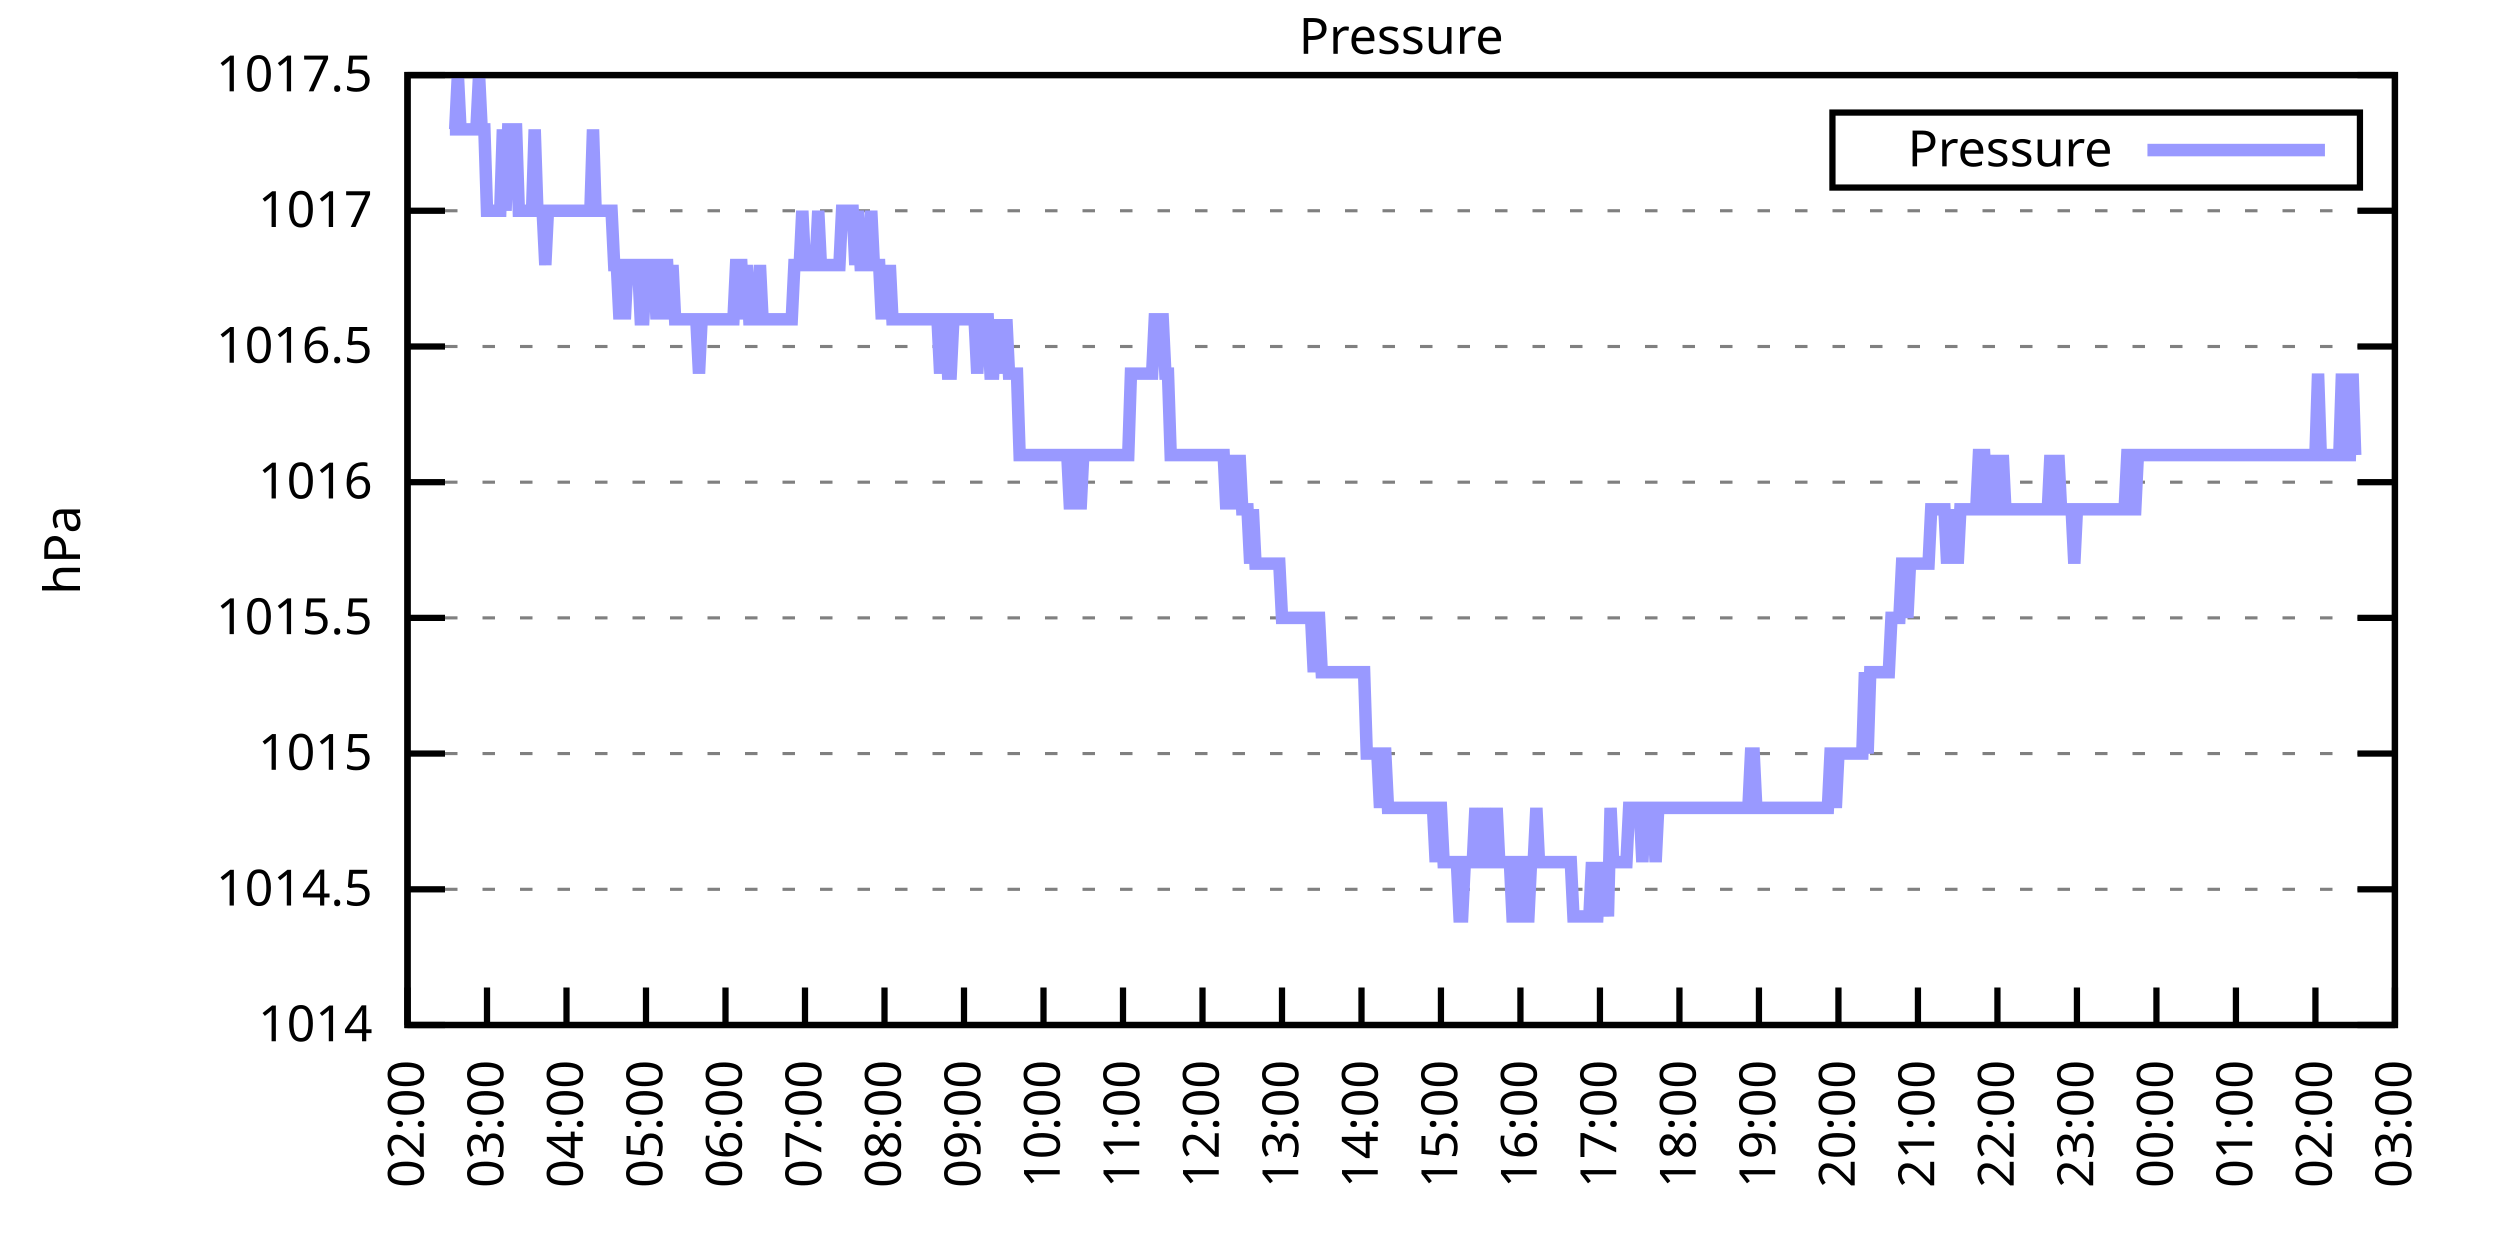
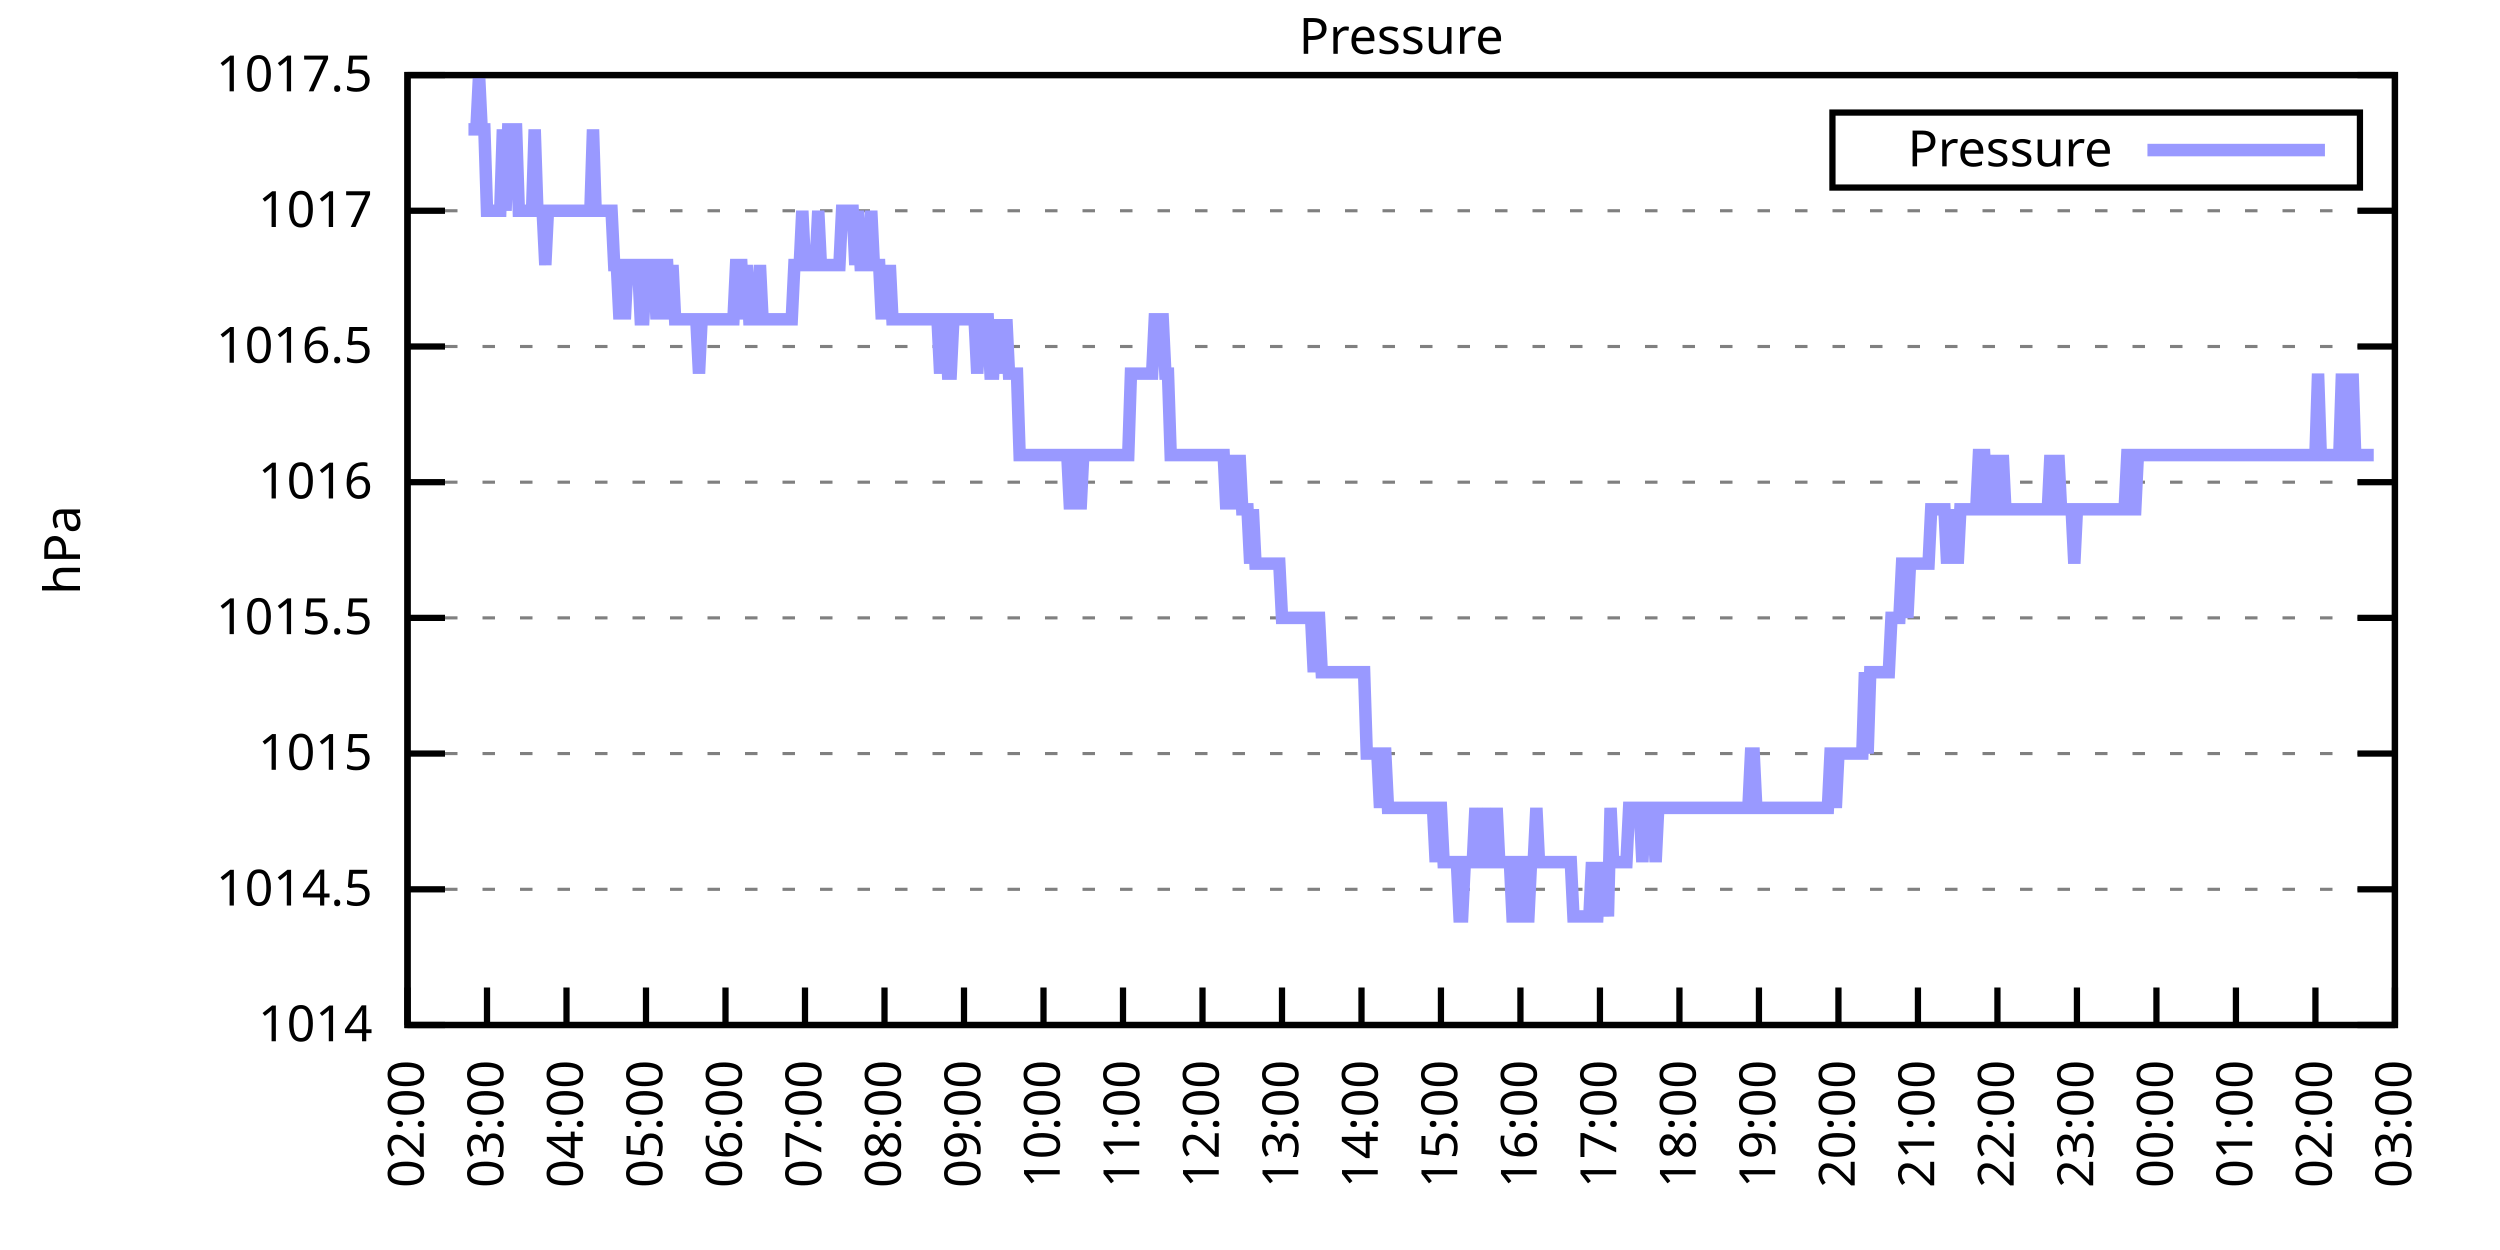
<svg xmlns="http://www.w3.org/2000/svg" xmlns:xlink="http://www.w3.org/1999/xlink" width="400" height="200" viewBox="0 0 400 200">
  <g id="gnuplot_canvas">
    <rect x="0" y="0" width="400" height="200" fill="none" />
    <defs>
      <circle id="gpDot" r="0.5" stroke-width="0.5" stroke="currentColor" />
      <path id="gpPt0" stroke-width="0.333" stroke="currentColor" d="M-1,0 h2 M0,-1 v2" />
      <path id="gpPt1" stroke-width="0.333" stroke="currentColor" d="M-1,-1 L1,1 M1,-1 L-1,1" />
      <path id="gpPt2" stroke-width="0.333" stroke="currentColor" d="M-1,0 L1,0 M0,-1 L0,1 M-1,-1 L1,1 M-1,1 L1,-1" />
      <rect id="gpPt3" stroke-width="0.333" stroke="currentColor" x="-1" y="-1" width="2" height="2" />
      <rect id="gpPt4" stroke-width="0.333" stroke="currentColor" fill="currentColor" x="-1" y="-1" width="2" height="2" />
      <circle id="gpPt5" stroke-width="0.333" stroke="currentColor" cx="0" cy="0" r="1" />
      <use xlink:href="#gpPt5" id="gpPt6" fill="currentColor" stroke="none" />
      <path id="gpPt7" stroke-width="0.333" stroke="currentColor" d="M0,-1.33 L-1.33,0.67 L1.33,0.67 z" />
      <use xlink:href="#gpPt7" id="gpPt8" fill="currentColor" stroke="none" />
      <use xlink:href="#gpPt7" id="gpPt9" stroke="currentColor" transform="rotate(180)" />
      <use xlink:href="#gpPt9" id="gpPt10" fill="currentColor" stroke="none" />
      <use xlink:href="#gpPt3" id="gpPt11" stroke="currentColor" transform="rotate(45)" />
      <use xlink:href="#gpPt11" id="gpPt12" fill="currentColor" stroke="none" />
      <path id="gpPt13" stroke-width="0.333" stroke="currentColor" d="M0,1.330 L1.265,0.411 L0.782,-1.067 L-0.782,-1.076 L-1.265,0.411 z" />
      <use xlink:href="#gpPt13" id="gpPt14" fill="currentColor" stroke="none" />
      <filter id="textbox" filterUnits="objectBoundingBox" x="0" y="0" height="1" width="1">
        <feFlood flood-color="white" flood-opacity="1" result="bgnd" />
        <feComposite in="SourceGraphic" in2="bgnd" operator="atop" />
      </filter>
      <filter id="greybox" filterUnits="objectBoundingBox" x="0" y="0" height="1" width="1">
        <feFlood flood-color="lightgrey" flood-opacity="1" result="grey" />
        <feComposite in="SourceGraphic" in2="grey" operator="atop" />
      </filter>
    </defs>
    <g fill="none" color="white" stroke="currentColor" stroke-width="1.00" stroke-linecap="butt" stroke-linejoin="miter">
</g>
    <g fill="none" color="black" stroke="currentColor" stroke-width="1.00" stroke-linecap="butt" stroke-linejoin="miter">
      <g stroke="none" shape-rendering="crispEdges">
        <polygon fill="rgb(255, 255, 255)" points="65.20,164.00 383.18,164.00 383.18,12.02 65.20,12.02 " />
      </g>
    </g>
    <g fill="none" color="black" stroke="currentColor" stroke-width="1.00" stroke-linecap="butt" stroke-linejoin="miter">
</g>
    <g fill="none" color="black" stroke="black" stroke-width="0.50" stroke-linecap="butt" stroke-linejoin="miter">
</g>
    <g fill="none" color="gray" stroke="currentColor" stroke-width="0.50" stroke-linecap="butt" stroke-linejoin="miter">
      <path stroke="gray" stroke-dasharray="2,4" class="gridline" d="M65.20,164.00 L383.19,164.00  " />
    </g>
    <g fill="none" color="gray" stroke="gray" stroke-width="1.00" stroke-linecap="butt" stroke-linejoin="miter">
</g>
    <g fill="none" color="black" stroke="currentColor" stroke-width="1.00" stroke-linecap="butt" stroke-linejoin="miter">
      <path stroke="black" d="M65.20,164.00 L71.20,164.00 M383.19,164.00 L377.19,164.00  " />
      <g transform="translate(59.60,166.60)" stroke="none" fill="black" font-family="Sans" font-size="8.00" text-anchor="end">
        <text>
          <tspan font-family="Sans"> 1014</tspan>
        </text>
      </g>
    </g>
    <g fill="none" color="black" stroke="currentColor" stroke-width="1.00" stroke-linecap="butt" stroke-linejoin="miter">
</g>
    <g fill="none" color="black" stroke="black" stroke-width="0.50" stroke-linecap="butt" stroke-linejoin="miter">
</g>
    <g fill="none" color="gray" stroke="currentColor" stroke-width="0.50" stroke-linecap="butt" stroke-linejoin="miter">
      <path stroke="gray" stroke-dasharray="2,4" class="gridline" d="M65.20,142.29 L383.19,142.29  " />
    </g>
    <g fill="none" color="gray" stroke="gray" stroke-width="1.00" stroke-linecap="butt" stroke-linejoin="miter">
</g>
    <g fill="none" color="black" stroke="currentColor" stroke-width="1.00" stroke-linecap="butt" stroke-linejoin="miter">
      <path stroke="black" d="M65.20,142.29 L71.20,142.29 M383.19,142.29 L377.19,142.29  " />
      <g transform="translate(59.60,144.89)" stroke="none" fill="black" font-family="Sans" font-size="8.00" text-anchor="end">
        <text>
          <tspan font-family="Sans"> 1014.5</tspan>
        </text>
      </g>
    </g>
    <g fill="none" color="black" stroke="currentColor" stroke-width="1.00" stroke-linecap="butt" stroke-linejoin="miter">
</g>
    <g fill="none" color="black" stroke="black" stroke-width="0.50" stroke-linecap="butt" stroke-linejoin="miter">
</g>
    <g fill="none" color="gray" stroke="currentColor" stroke-width="0.50" stroke-linecap="butt" stroke-linejoin="miter">
      <path stroke="gray" stroke-dasharray="2,4" class="gridline" d="M65.20,120.57 L383.19,120.57  " />
    </g>
    <g fill="none" color="gray" stroke="gray" stroke-width="1.00" stroke-linecap="butt" stroke-linejoin="miter">
</g>
    <g fill="none" color="black" stroke="currentColor" stroke-width="1.00" stroke-linecap="butt" stroke-linejoin="miter">
      <path stroke="black" d="M65.20,120.57 L71.20,120.57 M383.19,120.57 L377.19,120.57  " />
      <g transform="translate(59.60,123.17)" stroke="none" fill="black" font-family="Sans" font-size="8.00" text-anchor="end">
        <text>
          <tspan font-family="Sans"> 1015</tspan>
        </text>
      </g>
    </g>
    <g fill="none" color="black" stroke="currentColor" stroke-width="1.00" stroke-linecap="butt" stroke-linejoin="miter">
</g>
    <g fill="none" color="black" stroke="black" stroke-width="0.50" stroke-linecap="butt" stroke-linejoin="miter">
</g>
    <g fill="none" color="gray" stroke="currentColor" stroke-width="0.50" stroke-linecap="butt" stroke-linejoin="miter">
      <path stroke="gray" stroke-dasharray="2,4" class="gridline" d="M65.20,98.86 L383.19,98.86  " />
    </g>
    <g fill="none" color="gray" stroke="gray" stroke-width="1.00" stroke-linecap="butt" stroke-linejoin="miter">
</g>
    <g fill="none" color="black" stroke="currentColor" stroke-width="1.00" stroke-linecap="butt" stroke-linejoin="miter">
      <path stroke="black" d="M65.20,98.86 L71.20,98.86 M383.19,98.86 L377.19,98.86  " />
      <g transform="translate(59.60,101.46)" stroke="none" fill="black" font-family="Sans" font-size="8.00" text-anchor="end">
        <text>
          <tspan font-family="Sans"> 1015.5</tspan>
        </text>
      </g>
    </g>
    <g fill="none" color="black" stroke="currentColor" stroke-width="1.00" stroke-linecap="butt" stroke-linejoin="miter">
</g>
    <g fill="none" color="black" stroke="black" stroke-width="0.50" stroke-linecap="butt" stroke-linejoin="miter">
</g>
    <g fill="none" color="gray" stroke="currentColor" stroke-width="0.50" stroke-linecap="butt" stroke-linejoin="miter">
      <path stroke="gray" stroke-dasharray="2,4" class="gridline" d="M65.20,77.15 L383.19,77.15  " />
    </g>
    <g fill="none" color="gray" stroke="gray" stroke-width="1.00" stroke-linecap="butt" stroke-linejoin="miter">
</g>
    <g fill="none" color="black" stroke="currentColor" stroke-width="1.00" stroke-linecap="butt" stroke-linejoin="miter">
      <path stroke="black" d="M65.20,77.15 L71.20,77.15 M383.19,77.15 L377.19,77.15  " />
      <g transform="translate(59.60,79.75)" stroke="none" fill="black" font-family="Sans" font-size="8.00" text-anchor="end">
        <text>
          <tspan font-family="Sans"> 1016</tspan>
        </text>
      </g>
    </g>
    <g fill="none" color="black" stroke="currentColor" stroke-width="1.00" stroke-linecap="butt" stroke-linejoin="miter">
</g>
    <g fill="none" color="black" stroke="black" stroke-width="0.50" stroke-linecap="butt" stroke-linejoin="miter">
</g>
    <g fill="none" color="gray" stroke="currentColor" stroke-width="0.50" stroke-linecap="butt" stroke-linejoin="miter">
      <path stroke="gray" stroke-dasharray="2,4" class="gridline" d="M65.20,55.44 L383.19,55.44  " />
    </g>
    <g fill="none" color="gray" stroke="gray" stroke-width="1.00" stroke-linecap="butt" stroke-linejoin="miter">
</g>
    <g fill="none" color="black" stroke="currentColor" stroke-width="1.00" stroke-linecap="butt" stroke-linejoin="miter">
      <path stroke="black" d="M65.20,55.44 L71.20,55.44 M383.19,55.44 L377.19,55.44  " />
      <g transform="translate(59.60,58.04)" stroke="none" fill="black" font-family="Sans" font-size="8.00" text-anchor="end">
        <text>
          <tspan font-family="Sans"> 1016.5</tspan>
        </text>
      </g>
    </g>
    <g fill="none" color="black" stroke="currentColor" stroke-width="1.00" stroke-linecap="butt" stroke-linejoin="miter">
</g>
    <g fill="none" color="black" stroke="black" stroke-width="0.50" stroke-linecap="butt" stroke-linejoin="miter">
</g>
    <g fill="none" color="gray" stroke="currentColor" stroke-width="0.50" stroke-linecap="butt" stroke-linejoin="miter">
      <path stroke="gray" stroke-dasharray="2,4" class="gridline" d="M65.20,33.72 L383.19,33.72  " />
    </g>
    <g fill="none" color="gray" stroke="gray" stroke-width="1.00" stroke-linecap="butt" stroke-linejoin="miter">
</g>
    <g fill="none" color="black" stroke="currentColor" stroke-width="1.00" stroke-linecap="butt" stroke-linejoin="miter">
      <path stroke="black" d="M65.20,33.72 L71.20,33.72 M383.19,33.72 L377.19,33.72  " />
      <g transform="translate(59.60,36.32)" stroke="none" fill="black" font-family="Sans" font-size="8.00" text-anchor="end">
        <text>
          <tspan font-family="Sans"> 1017</tspan>
        </text>
      </g>
    </g>
    <g fill="none" color="black" stroke="currentColor" stroke-width="1.00" stroke-linecap="butt" stroke-linejoin="miter">
</g>
    <g fill="none" color="black" stroke="black" stroke-width="0.50" stroke-linecap="butt" stroke-linejoin="miter">
</g>
    <g fill="none" color="gray" stroke="currentColor" stroke-width="0.50" stroke-linecap="butt" stroke-linejoin="miter">
      <path stroke="gray" stroke-dasharray="2,4" class="gridline" d="M65.20,12.01 L383.19,12.01  " />
    </g>
    <g fill="none" color="gray" stroke="gray" stroke-width="1.00" stroke-linecap="butt" stroke-linejoin="miter">
</g>
    <g fill="none" color="black" stroke="currentColor" stroke-width="1.00" stroke-linecap="butt" stroke-linejoin="miter">
      <path stroke="black" d="M65.20,12.01 L71.20,12.01 M383.19,12.01 L377.19,12.01  " />
      <g transform="translate(59.60,14.61)" stroke="none" fill="black" font-family="Sans" font-size="8.00" text-anchor="end">
        <text>
          <tspan font-family="Sans"> 1017.5</tspan>
        </text>
      </g>
    </g>
    <g fill="none" color="black" stroke="currentColor" stroke-width="1.00" stroke-linecap="butt" stroke-linejoin="miter">
      <path stroke="black" d="M65.20,164.00 L65.20,158.00  " />
      <g transform="translate(67.80,169.60) rotate(270.00)" stroke="none" fill="black" font-family="Sans" font-size="8.00" text-anchor="end">
        <text>
          <tspan font-family="Sans">02:00</tspan>
        </text>
      </g>
    </g>
    <g fill="none" color="black" stroke="currentColor" stroke-width="1.00" stroke-linecap="butt" stroke-linejoin="miter">
      <path stroke="black" d="M77.92,164.00 L77.92,158.00  " />
      <g transform="translate(80.52,169.60) rotate(270.00)" stroke="none" fill="black" font-family="Sans" font-size="8.00" text-anchor="end">
        <text>
          <tspan font-family="Sans">03:00</tspan>
        </text>
      </g>
    </g>
    <g fill="none" color="black" stroke="currentColor" stroke-width="1.00" stroke-linecap="butt" stroke-linejoin="miter">
      <path stroke="black" d="M90.64,164.00 L90.64,158.00  " />
      <g transform="translate(93.24,169.60) rotate(270.00)" stroke="none" fill="black" font-family="Sans" font-size="8.00" text-anchor="end">
        <text>
          <tspan font-family="Sans">04:00</tspan>
        </text>
      </g>
    </g>
    <g fill="none" color="black" stroke="currentColor" stroke-width="1.00" stroke-linecap="butt" stroke-linejoin="miter">
      <path stroke="black" d="M103.36,164.00 L103.36,158.00  " />
      <g transform="translate(105.96,169.60) rotate(270.00)" stroke="none" fill="black" font-family="Sans" font-size="8.00" text-anchor="end">
        <text>
          <tspan font-family="Sans">05:00</tspan>
        </text>
      </g>
    </g>
    <g fill="none" color="black" stroke="currentColor" stroke-width="1.00" stroke-linecap="butt" stroke-linejoin="miter">
      <path stroke="black" d="M116.08,164.00 L116.08,158.00  " />
      <g transform="translate(118.68,169.60) rotate(270.00)" stroke="none" fill="black" font-family="Sans" font-size="8.00" text-anchor="end">
        <text>
          <tspan font-family="Sans">06:00</tspan>
        </text>
      </g>
    </g>
    <g fill="none" color="black" stroke="currentColor" stroke-width="1.00" stroke-linecap="butt" stroke-linejoin="miter">
      <path stroke="black" d="M128.80,164.00 L128.80,158.00  " />
      <g transform="translate(131.40,169.60) rotate(270.00)" stroke="none" fill="black" font-family="Sans" font-size="8.00" text-anchor="end">
        <text>
          <tspan font-family="Sans">07:00</tspan>
        </text>
      </g>
    </g>
    <g fill="none" color="black" stroke="currentColor" stroke-width="1.00" stroke-linecap="butt" stroke-linejoin="miter">
      <path stroke="black" d="M141.52,164.00 L141.52,158.00  " />
      <g transform="translate(144.12,169.60) rotate(270.00)" stroke="none" fill="black" font-family="Sans" font-size="8.00" text-anchor="end">
        <text>
          <tspan font-family="Sans">08:00</tspan>
        </text>
      </g>
    </g>
    <g fill="none" color="black" stroke="currentColor" stroke-width="1.00" stroke-linecap="butt" stroke-linejoin="miter">
      <path stroke="black" d="M154.24,164.00 L154.24,158.00  " />
      <g transform="translate(156.84,169.60) rotate(270.00)" stroke="none" fill="black" font-family="Sans" font-size="8.00" text-anchor="end">
        <text>
          <tspan font-family="Sans">09:00</tspan>
        </text>
      </g>
    </g>
    <g fill="none" color="black" stroke="currentColor" stroke-width="1.00" stroke-linecap="butt" stroke-linejoin="miter">
      <path stroke="black" d="M166.96,164.00 L166.96,158.00  " />
      <g transform="translate(169.56,169.60) rotate(270.00)" stroke="none" fill="black" font-family="Sans" font-size="8.00" text-anchor="end">
        <text>
          <tspan font-family="Sans">10:00</tspan>
        </text>
      </g>
    </g>
    <g fill="none" color="black" stroke="currentColor" stroke-width="1.00" stroke-linecap="butt" stroke-linejoin="miter">
      <path stroke="black" d="M179.68,164.00 L179.68,158.00  " />
      <g transform="translate(182.28,169.60) rotate(270.00)" stroke="none" fill="black" font-family="Sans" font-size="8.00" text-anchor="end">
        <text>
          <tspan font-family="Sans">11:00</tspan>
        </text>
      </g>
    </g>
    <g fill="none" color="black" stroke="currentColor" stroke-width="1.00" stroke-linecap="butt" stroke-linejoin="miter">
      <path stroke="black" d="M192.40,164.00 L192.40,158.00  " />
      <g transform="translate(195.00,169.60) rotate(270.00)" stroke="none" fill="black" font-family="Sans" font-size="8.00" text-anchor="end">
        <text>
          <tspan font-family="Sans">12:00</tspan>
        </text>
      </g>
    </g>
    <g fill="none" color="black" stroke="currentColor" stroke-width="1.00" stroke-linecap="butt" stroke-linejoin="miter">
      <path stroke="black" d="M205.12,164.00 L205.12,158.00  " />
      <g transform="translate(207.72,169.60) rotate(270.00)" stroke="none" fill="black" font-family="Sans" font-size="8.00" text-anchor="end">
        <text>
          <tspan font-family="Sans">13:00</tspan>
        </text>
      </g>
    </g>
    <g fill="none" color="black" stroke="currentColor" stroke-width="1.00" stroke-linecap="butt" stroke-linejoin="miter">
      <path stroke="black" d="M217.84,164.00 L217.84,158.00  " />
      <g transform="translate(220.44,169.60) rotate(270.00)" stroke="none" fill="black" font-family="Sans" font-size="8.00" text-anchor="end">
        <text>
          <tspan font-family="Sans">14:00</tspan>
        </text>
      </g>
    </g>
    <g fill="none" color="black" stroke="currentColor" stroke-width="1.00" stroke-linecap="butt" stroke-linejoin="miter">
      <path stroke="black" d="M230.55,164.00 L230.55,158.00  " />
      <g transform="translate(233.15,169.60) rotate(270.00)" stroke="none" fill="black" font-family="Sans" font-size="8.00" text-anchor="end">
        <text>
          <tspan font-family="Sans">15:00</tspan>
        </text>
      </g>
    </g>
    <g fill="none" color="black" stroke="currentColor" stroke-width="1.00" stroke-linecap="butt" stroke-linejoin="miter">
      <path stroke="black" d="M243.27,164.00 L243.27,158.00  " />
      <g transform="translate(245.87,169.60) rotate(270.00)" stroke="none" fill="black" font-family="Sans" font-size="8.00" text-anchor="end">
        <text>
          <tspan font-family="Sans">16:00</tspan>
        </text>
      </g>
    </g>
    <g fill="none" color="black" stroke="currentColor" stroke-width="1.00" stroke-linecap="butt" stroke-linejoin="miter">
      <path stroke="black" d="M255.99,164.00 L255.99,158.00  " />
      <g transform="translate(258.59,169.60) rotate(270.00)" stroke="none" fill="black" font-family="Sans" font-size="8.00" text-anchor="end">
        <text>
          <tspan font-family="Sans">17:00</tspan>
        </text>
      </g>
    </g>
    <g fill="none" color="black" stroke="currentColor" stroke-width="1.00" stroke-linecap="butt" stroke-linejoin="miter">
      <path stroke="black" d="M268.71,164.00 L268.71,158.00  " />
      <g transform="translate(271.31,169.60) rotate(270.00)" stroke="none" fill="black" font-family="Sans" font-size="8.00" text-anchor="end">
        <text>
          <tspan font-family="Sans">18:00</tspan>
        </text>
      </g>
    </g>
    <g fill="none" color="black" stroke="currentColor" stroke-width="1.00" stroke-linecap="butt" stroke-linejoin="miter">
      <path stroke="black" d="M281.43,164.00 L281.43,158.00  " />
      <g transform="translate(284.03,169.60) rotate(270.00)" stroke="none" fill="black" font-family="Sans" font-size="8.00" text-anchor="end">
        <text>
          <tspan font-family="Sans">19:00</tspan>
        </text>
      </g>
    </g>
    <g fill="none" color="black" stroke="currentColor" stroke-width="1.00" stroke-linecap="butt" stroke-linejoin="miter">
      <path stroke="black" d="M294.15,164.00 L294.15,158.00  " />
      <g transform="translate(296.75,169.60) rotate(270.00)" stroke="none" fill="black" font-family="Sans" font-size="8.00" text-anchor="end">
        <text>
          <tspan font-family="Sans">20:00</tspan>
        </text>
      </g>
    </g>
    <g fill="none" color="black" stroke="currentColor" stroke-width="1.00" stroke-linecap="butt" stroke-linejoin="miter">
      <path stroke="black" d="M306.87,164.00 L306.87,158.00  " />
      <g transform="translate(309.47,169.60) rotate(270.00)" stroke="none" fill="black" font-family="Sans" font-size="8.00" text-anchor="end">
        <text>
          <tspan font-family="Sans">21:00</tspan>
        </text>
      </g>
    </g>
    <g fill="none" color="black" stroke="currentColor" stroke-width="1.00" stroke-linecap="butt" stroke-linejoin="miter">
      <path stroke="black" d="M319.59,164.00 L319.59,158.00  " />
      <g transform="translate(322.19,169.60) rotate(270.00)" stroke="none" fill="black" font-family="Sans" font-size="8.00" text-anchor="end">
        <text>
          <tspan font-family="Sans">22:00</tspan>
        </text>
      </g>
    </g>
    <g fill="none" color="black" stroke="currentColor" stroke-width="1.00" stroke-linecap="butt" stroke-linejoin="miter">
      <path stroke="black" d="M332.31,164.00 L332.31,158.00  " />
      <g transform="translate(334.91,169.60) rotate(270.00)" stroke="none" fill="black" font-family="Sans" font-size="8.00" text-anchor="end">
        <text>
          <tspan font-family="Sans">23:00</tspan>
        </text>
      </g>
    </g>
    <g fill="none" color="black" stroke="currentColor" stroke-width="1.00" stroke-linecap="butt" stroke-linejoin="miter">
      <path stroke="black" d="M345.03,164.00 L345.03,158.00  " />
      <g transform="translate(347.63,169.60) rotate(270.00)" stroke="none" fill="black" font-family="Sans" font-size="8.00" text-anchor="end">
        <text>
          <tspan font-family="Sans">00:00</tspan>
        </text>
      </g>
    </g>
    <g fill="none" color="black" stroke="currentColor" stroke-width="1.00" stroke-linecap="butt" stroke-linejoin="miter">
      <path stroke="black" d="M357.75,164.00 L357.75,158.00  " />
      <g transform="translate(360.35,169.60) rotate(270.00)" stroke="none" fill="black" font-family="Sans" font-size="8.00" text-anchor="end">
        <text>
          <tspan font-family="Sans">01:00</tspan>
        </text>
      </g>
    </g>
    <g fill="none" color="black" stroke="currentColor" stroke-width="1.00" stroke-linecap="butt" stroke-linejoin="miter">
      <path stroke="black" d="M370.47,164.00 L370.47,158.00  " />
      <g transform="translate(373.07,169.60) rotate(270.00)" stroke="none" fill="black" font-family="Sans" font-size="8.00" text-anchor="end">
        <text>
          <tspan font-family="Sans">02:00</tspan>
        </text>
      </g>
    </g>
    <g fill="none" color="black" stroke="currentColor" stroke-width="1.00" stroke-linecap="butt" stroke-linejoin="miter">
      <path stroke="black" d="M383.19,164.00 L383.19,158.00  " />
      <g transform="translate(385.79,169.60) rotate(270.00)" stroke="none" fill="black" font-family="Sans" font-size="8.00" text-anchor="end">
        <text>
          <tspan font-family="Sans">03:00</tspan>
        </text>
      </g>
    </g>
    <g fill="none" color="black" stroke="currentColor" stroke-width="1.00" stroke-linecap="butt" stroke-linejoin="miter">
</g>
    <g fill="none" color="black" stroke="currentColor" stroke-width="1.00" stroke-linecap="butt" stroke-linejoin="miter">
      <path stroke="black" d="M65.20,12.01 L65.20,164.00 L383.19,164.00 L383.19,12.01 L65.20,12.01 Z  " />
    </g>
    <g fill="none" color="black" stroke="currentColor" stroke-width="1.00" stroke-linecap="butt" stroke-linejoin="miter">
</g>
    <g fill="none" color="black" stroke="currentColor" stroke-width="1.00" stroke-linecap="butt" stroke-linejoin="miter">
      <path stroke="black" d="M293.19,30.01 L293.19,18.01 L377.59,18.01 L377.59,30.01 L293.19,30.01 Z  " />
    </g>
    <g id="Pressure_plot_1">
      <g fill="none" color="white" stroke="black" stroke-width="2.00" stroke-linecap="butt" stroke-linejoin="miter">
</g>
      <g fill="none" color="black" stroke="currentColor" stroke-width="2.00" stroke-linecap="butt" stroke-linejoin="miter">
        <g transform="translate(337.99,26.61)" stroke="none" fill="black" font-family="Sans" font-size="8.00" text-anchor="end">
          <text>
            <tspan font-family="Sans">Pressure</tspan>
          </text>
        </g>
      </g>
      <g fill="none" color="black" stroke="currentColor" stroke-width="2.00" stroke-linecap="butt" stroke-linejoin="miter">
-         <path stroke="rgb(153, 153, 255)" d="M343.59,24.01 L371.99,24.01 M71.98,20.70 L72.41,20.70 L72.83,20.70 L73.26,12.01 L73.68,20.70 L74.10,20.70   L74.53,20.70 L74.95,20.70 L75.38,20.70 L75.80,20.70 L76.22,20.70 L76.65,12.01 L77.07,20.70 L77.50,20.70   L77.92,33.72 L78.34,33.72 L78.77,33.72 L79.19,33.72 L79.62,33.72 L80.04,33.72 L80.46,20.70 L80.89,33.72   L81.31,20.70 L81.74,20.70 L82.16,20.70 L82.58,20.70 L83.01,33.72 L83.43,33.72 L83.86,33.72 L84.28,33.72   L84.70,33.72 L85.13,33.72 L85.55,20.70 L85.98,33.72 L86.40,33.72 L86.82,33.72 L87.25,42.41 L87.67,33.72   L88.10,33.72 L88.52,33.72 L88.94,33.72 L89.37,33.72 L89.79,33.72 L90.22,33.72 L90.64,33.72 L91.06,33.72   L91.49,33.72 L91.91,33.72 L92.34,33.72 L92.76,33.72 L93.18,33.72 L93.61,33.72 L94.03,33.72 L94.46,33.72   L94.88,20.70 L95.30,33.72 L95.73,33.72 L96.15,33.72 L96.58,33.72 L97.00,33.72 L97.42,33.72 L97.85,33.72   L98.27,42.41 L98.69,42.41 L99.12,51.09 L99.54,42.41 L99.97,51.09 L100.39,42.41 L100.81,42.41 L101.24,42.41   L101.66,42.41 L102.09,42.41 L102.51,51.09 L102.93,51.09 L103.36,42.41 L103.78,42.41 L104.21,42.41 L104.63,42.41   L105.05,51.09 L105.48,42.41 L105.90,51.09 L106.33,42.41 L106.75,42.41 L107.17,51.09 L107.60,42.41 L108.02,51.09   L108.45,51.09 L108.87,51.09 L109.29,51.09 L109.72,51.09 L110.14,51.09 L110.57,51.09 L110.99,51.09 L111.41,51.09   L111.84,59.78 L112.26,51.09 L112.69,51.09 L113.11,51.09 L113.53,51.09 L113.96,51.09 L114.38,51.09 L114.81,51.09   L115.23,51.09 L115.65,51.09 L116.08,51.09 L116.50,51.09 L116.93,51.09 L117.35,51.09 L117.77,42.41 L118.20,42.41   L118.62,42.41 L119.05,51.09 L119.47,42.41 L119.89,51.09 L120.32,51.09 L120.74,51.09 L121.17,51.09 L121.59,42.41   L122.01,51.09 L122.44,51.09 L122.86,51.09 L123.29,51.09 L123.71,51.09 L124.13,51.09 L124.56,51.09 L124.98,51.09   L125.41,51.09 L125.83,51.09 L126.25,51.09 L126.68,51.09 L127.10,42.41 L127.53,42.41 L127.95,42.41 L128.37,33.72   L128.80,42.41 L129.22,42.41 L129.65,42.41 L130.07,42.41 L130.49,42.41 L130.92,33.72 L131.34,42.41 L131.77,42.41   L132.19,42.41 L132.61,42.41 L133.04,42.41 L133.46,42.41 L133.89,42.41 L134.31,42.41 L134.73,33.72 L135.16,33.72   L135.58,33.72 L136.01,33.72 L136.43,33.72 L136.85,42.41 L137.28,33.72 L137.70,42.41 L138.13,42.41 L138.55,42.41   L138.97,42.41 L139.40,33.72 L139.82,42.41 L140.25,42.41 L140.67,42.41 L141.09,51.09 L141.52,42.41 L141.94,51.09   L142.37,42.41 L142.79,51.09 L143.21,51.09 L143.64,51.09 L144.06,51.09 L144.49,51.09 L144.91,51.09 L145.33,51.09   L145.76,51.09 L146.18,51.09 L146.61,51.09 L147.03,51.09 L147.45,51.09 L147.88,51.09 L148.30,51.09 L148.73,51.09   L149.15,51.09 L149.57,51.09 L150.00,51.09 L150.42,59.78 L150.85,51.09 L151.27,51.09 L151.69,59.78 L152.12,59.78   L152.54,51.09 L152.97,51.09 L153.39,51.09 L153.81,51.09 L154.24,51.09 L154.66,51.09 L155.09,51.09 L155.51,51.09   L155.93,51.09 L156.36,59.78 L156.78,51.09 L157.21,51.09 L157.63,51.09 L158.05,51.09 L158.48,59.78 L158.90,59.78   L159.33,51.09 L159.75,59.78 L160.17,51.09 L160.60,59.78 L161.02,51.09 L161.44,59.78 L161.87,59.78 L162.29,59.78   L162.72,59.78 L163.14,72.81 L163.56,72.81 L163.99,72.81 L164.41,72.81 L164.84,72.81 L165.26,72.81 L165.68,72.81   L166.11,72.81 L166.53,72.81 L166.96,72.81 L167.38,72.81 L167.80,72.81 L168.23,72.81 L168.65,72.81 L169.08,72.81   L169.50,72.81 L169.92,72.81 L170.35,72.81 L170.77,72.81 L171.20,81.49 L171.62,72.81 L172.04,72.81 L172.47,72.81   L172.89,81.49 L173.32,72.81 L173.74,72.81 L174.16,72.81 L174.59,72.81 L175.01,72.81 L175.44,72.81 L175.86,72.81   L176.28,72.81 L176.71,72.81 L177.13,72.81 L177.56,72.81 L177.98,72.81 L178.40,72.81 L178.83,72.81 L179.25,72.81   L179.68,72.81 L180.10,72.81 L180.52,72.81 L180.95,59.78 L181.37,59.78 L181.80,59.78 L182.22,59.78 L182.64,59.78   L183.07,59.78 L183.49,59.78 L183.92,59.78 L184.34,59.78 L184.76,51.09 L185.19,51.09 L185.61,51.09 L186.04,51.09   L186.46,59.78 L186.88,59.78 L187.31,72.81 L187.73,72.81 L188.16,72.81 L188.58,72.81 L189.00,72.81 L189.43,72.81   L189.85,72.81 L190.28,72.81 L190.70,72.81 L191.12,72.81 L191.55,72.81 L191.97,72.81 L192.40,72.81 L192.82,72.81   L193.24,72.81 L193.67,72.81 L194.09,72.81 L194.52,72.81 L194.94,72.81 L195.36,72.81 L195.79,72.81 L196.21,81.49   L196.64,72.81 L197.06,81.49 L197.48,72.81 L197.91,81.49 L198.33,72.81 L198.76,81.49 L199.18,81.49 L199.60,81.49   L200.03,90.18 L200.45,81.49 L200.88,90.18 L201.30,90.18 L201.72,90.18 L202.15,90.18 L202.57,90.18 L203.00,90.18   L203.42,90.18 L203.84,90.18 L204.27,90.18 L204.69,90.18 L205.12,98.86 L205.54,98.86 L205.96,98.86 L206.39,98.86   L206.81,98.86 L207.24,98.86 L207.66,98.86 L208.08,98.86 L208.51,98.86 L208.93,98.86 L209.36,98.86 L209.78,98.86   L210.20,107.55 L210.63,98.86 L211.05,98.86 L211.48,107.55 L211.90,107.55 L212.32,107.55 L212.75,107.55 L213.17,107.55   L213.60,107.55 L214.02,107.55 L214.44,107.55 L214.87,107.55 L215.29,107.55 L215.72,107.55 L216.14,107.55 L216.56,107.55   L216.99,107.55 L217.41,107.55 L217.84,107.55 L218.26,107.55 L218.68,120.57 L219.11,120.57 L219.53,120.57 L219.96,120.57   L220.38,120.57 L220.80,129.26 L221.23,120.57 L221.65,120.57 L222.08,129.26 L222.50,129.26 L222.92,129.26 L223.35,129.26   L223.77,129.26 L224.20,129.26 L224.62,129.26 L225.04,129.26 L225.47,129.26 L225.89,129.26 L226.31,129.26 L226.74,129.26   L227.16,129.26 L227.59,129.26 L228.01,129.26 L228.43,129.26 L228.86,129.26 L229.28,129.26 L229.71,137.94 L230.13,129.26   L230.55,129.26 L230.98,137.94 L231.40,137.94 L231.83,137.94 L232.25,137.94 L232.67,137.94 L233.10,137.94 L233.52,146.63   L233.95,146.63 L234.37,137.94 L234.79,137.94 L235.22,137.94 L235.64,137.94 L236.07,129.26 L236.49,137.94 L236.91,137.94   L237.34,129.26 L237.76,137.94 L238.19,129.26 L238.61,137.94 L239.03,137.94 L239.46,129.26 L239.88,137.94 L240.31,137.94   L240.73,137.94 L241.15,137.94 L241.58,137.94 L242.00,146.63 L242.43,146.63 L242.85,137.94 L243.27,137.94 L243.70,146.63   L244.12,146.63 L244.55,146.63 L244.97,137.94 L245.39,137.94 L245.82,129.26 L246.24,137.94 L246.67,137.94 L247.09,137.94   L247.51,137.94 L247.94,137.94 L248.36,137.94 L248.79,137.94 L249.21,137.94 L249.63,137.94 L250.06,137.94 L250.48,137.94   L250.91,137.94 L251.33,137.94 L251.75,146.63 L252.18,146.63 L252.60,146.63 L253.03,146.63 L253.45,146.63 L253.87,146.63   L254.30,146.63 L254.72,137.94 L255.15,146.63 L255.57,146.63 L255.99,137.94 L256.42,146.63 L256.84,137.94 L257.27,146.63   L257.69,129.26 L258.11,137.94 L258.54,137.94 L258.96,137.94 L259.39,137.94 L259.81,137.94 L260.23,137.94 L260.66,129.26   L261.08,129.26 L261.51,129.26 L261.93,129.26 L262.35,129.26 L262.78,137.94 L263.20,129.26 L263.63,129.26 L264.05,129.26   L264.47,129.26 L264.90,137.94 L265.32,129.26 L265.75,129.26 L266.17,129.26 L266.59,129.26 L267.02,129.26 L267.44,129.26   L267.87,129.26 L268.29,129.26 L268.71,129.26 L269.14,129.26 L269.56,129.26 L269.99,129.26 L270.41,129.26 L270.83,129.26   L271.26,129.26 L271.68,129.26 L272.11,129.26 L272.53,129.26 L272.95,129.26 L273.38,129.26 L273.80,129.26 L274.23,129.26   L274.65,129.26 L275.07,129.26 L275.50,129.26 L275.92,129.26 L276.35,129.26 L276.77,129.26 L277.19,129.26 L277.62,129.26   L278.04,129.26 L278.47,129.26 L278.89,129.26 L279.31,129.26 L279.74,129.26 L280.16,120.57 L280.59,120.57 L281.01,129.26   L281.43,129.26 L281.86,129.26 L282.28,129.26 L282.71,129.26 L283.13,129.26 L283.55,129.26 L283.98,129.26 L284.40,129.26   L284.83,129.26 L285.25,129.26 L285.67,129.26 L286.10,129.26 L286.52,129.26 L286.95,129.26 L287.37,129.26 L287.79,129.26   L288.22,129.26 L288.64,129.26 L289.06,129.26 L289.49,129.26 L289.91,129.26 L290.34,129.26 L290.76,129.26 L291.18,129.26   L291.61,129.26 L292.03,129.26 L292.46,129.26 L292.88,120.57 L293.30,120.57 L293.73,129.26 L294.15,120.57 L294.58,120.57   L295.00,120.57 L295.42,120.57 L295.85,120.57 L296.27,120.57 L296.70,120.57 L297.12,120.57 L297.54,120.57 L297.97,120.57   L298.39,107.55 L298.82,120.57 L299.24,107.55 L299.66,107.55 L300.09,107.55 L300.51,107.55 L300.94,107.55 L301.36,107.55   L301.78,107.55 L302.21,107.55 L302.63,98.86 L303.06,98.86 L303.48,98.86 L303.90,98.86 L304.33,90.18 L304.75,90.18   L305.18,98.86 L305.60,90.18 L306.02,90.18 L306.45,90.18 L306.87,90.18 L307.30,90.18 L307.72,90.18 L308.14,90.18   L308.57,90.18 L308.99,81.49 L309.42,81.49 L309.84,81.49 L310.26,81.49 L310.69,81.49 L311.11,81.49 L311.54,90.18   L311.96,81.49 L312.38,90.18 L312.81,81.49 L313.23,90.18 L313.66,81.49 L314.08,81.49 L314.50,81.49 L314.93,81.49   L315.35,81.49 L315.78,81.49 L316.20,81.49 L316.62,72.81 L317.05,72.81 L317.47,72.81 L317.90,81.49 L318.32,81.49   L318.74,81.49 L319.17,72.81 L319.59,81.49 L320.02,81.49 L320.44,72.81 L320.86,81.49 L321.29,81.49 L321.71,81.49   L322.14,81.49 L322.56,81.49 L322.98,81.49 L323.41,81.49 L323.83,81.49 L324.26,81.49 L324.68,81.49 L325.10,81.49   L325.53,81.49 L325.95,81.49 L326.38,81.49 L326.80,81.49 L327.22,81.49 L327.65,81.49 L328.07,72.81 L328.50,81.49   L328.92,81.49 L329.34,72.81 L329.77,81.49 L330.19,81.49 L330.62,81.49 L331.04,81.49 L331.46,81.49 L331.89,90.18   L332.31,81.49 L332.74,81.49 L333.16,81.49 L333.58,81.49 L334.01,81.49 L334.43,81.49 L334.86,81.49 L335.28,81.49   L335.70,81.49 L336.13,81.49 L336.55,81.49 L336.98,81.49 L337.40,81.49 L337.82,81.49 L338.25,81.49 L338.67,81.49   L339.10,81.49 L339.52,81.49 L339.94,81.49 L340.37,72.81 L340.79,72.81 L341.22,81.49 L341.64,81.49 L342.06,72.81   L342.49,72.81 L342.91,72.81 L343.34,72.81 L343.76,72.81 L344.18,72.81 L344.61,72.81 L345.03,72.81 L345.46,72.81   L345.88,72.81 L346.30,72.81 L346.73,72.81 L347.15,72.81 L347.58,72.81 L348.00,72.81 L348.42,72.81 L348.85,72.81   L349.27,72.81 L349.70,72.81 L350.12,72.81 L350.54,72.81 L350.97,72.81 L351.39,72.81 L351.81,72.81 L352.24,72.81   L352.66,72.81 L353.09,72.81 L353.51,72.81 L353.93,72.81 L354.36,72.81 L354.78,72.81 L355.21,72.81 L355.63,72.81   L356.05,72.81 L356.48,72.81 L356.90,72.81 L357.33,72.81 L357.75,72.81 L358.17,72.81 L358.60,72.81 L359.02,72.81   L359.45,72.81 L359.87,72.81 L360.29,72.81 L360.72,72.81 L361.14,72.81 L361.57,72.81 L361.99,72.81 L362.41,72.81   L362.84,72.81 L363.26,72.81 L363.69,72.81 L364.11,72.81 L364.53,72.81 L364.96,72.81 L365.38,72.81 L365.81,72.81   L366.23,72.81 L366.65,72.81 L367.08,72.81 L367.50,72.81 L367.93,72.81 L368.35,72.81 L368.77,72.81 L369.20,72.81   L369.62,72.81 L370.05,72.81 L370.47,72.81 L370.89,59.78 L371.32,72.81 L371.74,72.81 L372.17,72.81 L372.59,72.81   L373.01,72.81 L373.44,72.81 L373.86,72.81 L374.29,72.81 L374.71,59.78 L375.13,72.81 L375.56,72.81 L375.98,72.81   L376.41,59.78 L376.83,72.81  " />
+         <path stroke="rgb(153, 153, 255)" d="M343.59,24.01 L371.99,24.01 M74.95,20.70 L75.38,20.70 L75.80,20.70 L76.22,20.70 L76.65,12.01 L77.07,20.70   L77.50,20.70 L77.92,33.72 L78.34,33.72 L78.77,33.72 L79.19,33.72 L79.62,33.72 L80.04,33.72 L80.46,20.70   L80.89,33.72 L81.31,20.70 L81.74,20.70 L82.16,20.70 L82.58,20.70 L83.01,33.72 L83.43,33.72 L83.86,33.72   L84.28,33.72 L84.70,33.72 L85.13,33.72 L85.55,20.70 L85.98,33.72 L86.40,33.72 L86.82,33.72 L87.25,42.41   L87.67,33.72 L88.10,33.72 L88.52,33.72 L88.94,33.72 L89.37,33.72 L89.79,33.72 L90.22,33.72 L90.64,33.72   L91.06,33.72 L91.49,33.72 L91.91,33.72 L92.34,33.72 L92.76,33.72 L93.18,33.72 L93.61,33.72 L94.03,33.72   L94.46,33.72 L94.88,20.70 L95.30,33.72 L95.73,33.72 L96.15,33.72 L96.58,33.72 L97.00,33.72 L97.42,33.72   L97.85,33.72 L98.27,42.41 L98.69,42.41 L99.12,51.09 L99.54,42.41 L99.97,51.09 L100.39,42.41 L100.81,42.41   L101.24,42.41 L101.66,42.41 L102.09,42.41 L102.51,51.09 L102.93,51.09 L103.36,42.41 L103.78,42.41 L104.21,42.41   L104.63,42.41 L105.05,51.09 L105.48,42.41 L105.90,51.09 L106.33,42.41 L106.75,42.41 L107.17,51.09 L107.60,42.41   L108.02,51.09 L108.45,51.09 L108.87,51.09 L109.29,51.09 L109.72,51.09 L110.14,51.09 L110.57,51.09 L110.99,51.09   L111.41,51.09 L111.84,59.78 L112.26,51.09 L112.69,51.09 L113.11,51.09 L113.53,51.09 L113.96,51.09 L114.38,51.09   L114.81,51.09 L115.23,51.09 L115.65,51.09 L116.08,51.09 L116.50,51.09 L116.93,51.09 L117.35,51.09 L117.77,42.41   L118.20,42.41 L118.62,42.41 L119.05,51.09 L119.47,42.41 L119.89,51.09 L120.32,51.09 L120.74,51.09 L121.17,51.09   L121.59,42.41 L122.01,51.09 L122.44,51.09 L122.86,51.09 L123.29,51.09 L123.71,51.09 L124.13,51.09 L124.56,51.09   L124.98,51.09 L125.41,51.09 L125.83,51.09 L126.25,51.09 L126.68,51.09 L127.10,42.41 L127.53,42.41 L127.95,42.41   L128.37,33.72 L128.80,42.41 L129.22,42.41 L129.65,42.41 L130.07,42.41 L130.49,42.41 L130.92,33.72 L131.34,42.41   L131.77,42.41 L132.19,42.41 L132.61,42.41 L133.04,42.41 L133.46,42.41 L133.89,42.41 L134.31,42.41 L134.73,33.72   L135.16,33.72 L135.58,33.72 L136.01,33.72 L136.43,33.72 L136.85,42.41 L137.28,33.72 L137.70,42.41 L138.13,42.41   L138.55,42.41 L138.97,42.41 L139.40,33.72 L139.82,42.41 L140.25,42.41 L140.67,42.41 L141.09,51.09 L141.52,42.41   L141.94,51.09 L142.37,42.41 L142.79,51.09 L143.21,51.09 L143.64,51.09 L144.06,51.09 L144.49,51.09 L144.91,51.09   L145.33,51.09 L145.76,51.09 L146.18,51.09 L146.61,51.09 L147.03,51.09 L147.45,51.09 L147.88,51.09 L148.30,51.09   L148.73,51.09 L149.15,51.09 L149.57,51.09 L150.00,51.09 L150.42,59.78 L150.85,51.09 L151.27,51.09 L151.69,59.78   L152.12,59.78 L152.54,51.09 L152.97,51.09 L153.39,51.09 L153.81,51.09 L154.24,51.09 L154.66,51.09 L155.09,51.09   L155.51,51.09 L155.93,51.09 L156.36,59.78 L156.78,51.09 L157.21,51.09 L157.63,51.09 L158.05,51.09 L158.48,59.78   L158.90,59.78 L159.33,51.09 L159.75,59.78 L160.17,51.09 L160.60,59.78 L161.02,51.09 L161.44,59.78 L161.87,59.78   L162.29,59.78 L162.72,59.78 L163.14,72.81 L163.56,72.81 L163.99,72.81 L164.41,72.81 L164.84,72.81 L165.26,72.81   L165.68,72.81 L166.11,72.81 L166.53,72.81 L166.96,72.81 L167.38,72.81 L167.80,72.81 L168.23,72.81 L168.65,72.81   L169.08,72.81 L169.50,72.81 L169.92,72.81 L170.35,72.81 L170.77,72.81 L171.20,81.49 L171.62,72.81 L172.04,72.81   L172.47,72.81 L172.89,81.49 L173.32,72.81 L173.74,72.81 L174.16,72.81 L174.59,72.81 L175.01,72.81 L175.44,72.81   L175.86,72.81 L176.28,72.81 L176.71,72.81 L177.13,72.81 L177.56,72.81 L177.98,72.81 L178.40,72.81 L178.83,72.81   L179.25,72.81 L179.68,72.81 L180.10,72.81 L180.52,72.81 L180.95,59.78 L181.37,59.78 L181.80,59.78 L182.22,59.78   L182.64,59.78 L183.07,59.78 L183.49,59.78 L183.92,59.78 L184.34,59.78 L184.76,51.09 L185.19,51.09 L185.61,51.09   L186.04,51.09 L186.46,59.78 L186.88,59.78 L187.31,72.81 L187.73,72.81 L188.16,72.81 L188.58,72.81 L189.00,72.81   L189.43,72.81 L189.85,72.81 L190.28,72.81 L190.70,72.81 L191.12,72.81 L191.55,72.81 L191.97,72.81 L192.40,72.81   L192.82,72.81 L193.24,72.81 L193.67,72.81 L194.09,72.81 L194.52,72.81 L194.94,72.81 L195.36,72.81 L195.79,72.81   L196.21,81.49 L196.64,72.81 L197.06,81.49 L197.48,72.81 L197.91,81.49 L198.33,72.81 L198.76,81.49 L199.18,81.49   L199.60,81.49 L200.03,90.18 L200.45,81.49 L200.88,90.18 L201.30,90.18 L201.72,90.18 L202.15,90.18 L202.57,90.18   L203.00,90.18 L203.42,90.18 L203.84,90.18 L204.27,90.18 L204.69,90.18 L205.12,98.86 L205.54,98.86 L205.96,98.86   L206.39,98.86 L206.81,98.86 L207.24,98.86 L207.66,98.86 L208.08,98.86 L208.51,98.86 L208.93,98.86 L209.36,98.86   L209.78,98.86 L210.20,107.55 L210.63,98.86 L211.05,98.86 L211.48,107.55 L211.90,107.55 L212.32,107.55 L212.75,107.55   L213.17,107.55 L213.60,107.55 L214.02,107.55 L214.44,107.55 L214.87,107.55 L215.29,107.55 L215.72,107.55 L216.14,107.55   L216.56,107.55 L216.99,107.55 L217.41,107.55 L217.84,107.55 L218.26,107.55 L218.68,120.57 L219.11,120.57 L219.53,120.57   L219.96,120.57 L220.38,120.57 L220.80,129.26 L221.23,120.57 L221.65,120.57 L222.08,129.26 L222.50,129.26 L222.92,129.26   L223.35,129.26 L223.77,129.26 L224.20,129.26 L224.62,129.26 L225.04,129.26 L225.47,129.26 L225.89,129.26 L226.31,129.26   L226.74,129.26 L227.16,129.26 L227.59,129.26 L228.01,129.26 L228.43,129.26 L228.86,129.26 L229.28,129.26 L229.71,137.94   L230.13,129.26 L230.55,129.26 L230.98,137.94 L231.40,137.94 L231.83,137.94 L232.25,137.94 L232.67,137.94 L233.10,137.94   L233.52,146.63 L233.95,146.63 L234.37,137.94 L234.79,137.94 L235.22,137.94 L235.64,137.94 L236.07,129.26 L236.49,137.94   L236.91,137.94 L237.34,129.26 L237.76,137.94 L238.19,129.26 L238.61,137.94 L239.03,137.94 L239.46,129.26 L239.88,137.94   L240.31,137.94 L240.73,137.94 L241.15,137.94 L241.58,137.94 L242.00,146.63 L242.43,146.63 L242.85,137.94 L243.27,137.94   L243.70,146.63 L244.12,146.63 L244.55,146.63 L244.97,137.94 L245.39,137.94 L245.82,129.26 L246.24,137.94 L246.67,137.94   L247.09,137.94 L247.51,137.94 L247.94,137.94 L248.36,137.94 L248.79,137.94 L249.21,137.94 L249.63,137.94 L250.06,137.94   L250.48,137.94 L250.91,137.94 L251.33,137.94 L251.75,146.63 L252.18,146.63 L252.60,146.63 L253.03,146.63 L253.45,146.63   L253.87,146.63 L254.30,146.63 L254.72,137.94 L255.15,146.63 L255.57,146.63 L255.99,137.94 L256.42,146.63 L256.84,137.94   L257.27,146.63 L257.69,129.26 L258.11,137.94 L258.54,137.94 L258.96,137.94 L259.39,137.94 L259.81,137.94 L260.23,137.94   L260.66,129.26 L261.08,129.26 L261.51,129.26 L261.93,129.26 L262.35,129.26 L262.78,137.94 L263.20,129.26 L263.63,129.26   L264.05,129.26 L264.47,129.26 L264.90,137.94 L265.32,129.26 L265.75,129.26 L266.17,129.26 L266.59,129.26 L267.02,129.26   L267.44,129.26 L267.87,129.26 L268.29,129.26 L268.71,129.26 L269.14,129.26 L269.56,129.26 L269.99,129.26 L270.41,129.26   L270.83,129.26 L271.26,129.26 L271.68,129.26 L272.11,129.26 L272.53,129.26 L272.95,129.26 L273.38,129.26 L273.80,129.26   L274.23,129.26 L274.65,129.26 L275.07,129.26 L275.50,129.26 L275.92,129.26 L276.35,129.26 L276.77,129.26 L277.19,129.26   L277.62,129.26 L278.04,129.26 L278.47,129.26 L278.89,129.26 L279.31,129.26 L279.74,129.26 L280.16,120.57 L280.59,120.57   L281.01,129.26 L281.43,129.26 L281.86,129.26 L282.28,129.26 L282.71,129.26 L283.13,129.26 L283.55,129.26 L283.98,129.26   L284.40,129.26 L284.83,129.26 L285.25,129.26 L285.67,129.26 L286.10,129.26 L286.52,129.26 L286.95,129.26 L287.37,129.26   L287.79,129.26 L288.22,129.26 L288.64,129.26 L289.06,129.26 L289.49,129.26 L289.91,129.26 L290.34,129.26 L290.76,129.26   L291.18,129.26 L291.61,129.26 L292.03,129.26 L292.46,129.26 L292.88,120.57 L293.30,120.57 L293.73,129.26 L294.15,120.57   L294.58,120.57 L295.00,120.57 L295.42,120.57 L295.85,120.57 L296.27,120.57 L296.70,120.57 L297.12,120.57 L297.54,120.57   L297.97,120.57 L298.39,107.55 L298.82,120.57 L299.24,107.55 L299.66,107.55 L300.09,107.55 L300.51,107.55 L300.94,107.55   L301.36,107.55 L301.78,107.55 L302.21,107.55 L302.63,98.86 L303.06,98.86 L303.48,98.86 L303.90,98.86 L304.33,90.18   L304.75,90.18 L305.18,98.86 L305.60,90.18 L306.02,90.18 L306.45,90.18 L306.87,90.18 L307.30,90.18 L307.72,90.18   L308.14,90.18 L308.57,90.18 L308.99,81.49 L309.42,81.49 L309.84,81.49 L310.26,81.49 L310.69,81.49 L311.11,81.49   L311.54,90.18 L311.96,81.49 L312.38,90.18 L312.81,81.49 L313.23,90.18 L313.66,81.49 L314.08,81.49 L314.50,81.49   L314.93,81.49 L315.35,81.49 L315.78,81.49 L316.20,81.49 L316.62,72.81 L317.05,72.81 L317.47,72.81 L317.90,81.49   L318.32,81.49 L318.74,81.49 L319.17,72.81 L319.59,81.49 L320.02,81.49 L320.44,72.81 L320.86,81.49 L321.29,81.49   L321.71,81.49 L322.14,81.49 L322.56,81.49 L322.98,81.49 L323.41,81.49 L323.83,81.49 L324.26,81.49 L324.68,81.49   L325.10,81.49 L325.53,81.49 L325.95,81.49 L326.38,81.49 L326.80,81.49 L327.22,81.49 L327.65,81.49 L328.07,72.81   L328.50,81.49 L328.92,81.49 L329.34,72.81 L329.77,81.49 L330.19,81.49 L330.62,81.49 L331.04,81.49 L331.46,81.49   L331.89,90.18 L332.31,81.49 L332.74,81.49 L333.16,81.49 L333.58,81.49 L334.01,81.49 L334.43,81.49 L334.86,81.49   L335.28,81.49 L335.70,81.49 L336.13,81.49 L336.55,81.49 L336.98,81.49 L337.40,81.49 L337.82,81.49 L338.25,81.49   L338.67,81.49 L339.10,81.49 L339.52,81.49 L339.94,81.49 L340.37,72.81 L340.79,72.81 L341.22,81.49 L341.64,81.49   L342.06,72.81 L342.49,72.81 L342.91,72.81 L343.34,72.81 L343.76,72.81 L344.18,72.81 L344.61,72.81 L345.03,72.81   L345.46,72.81 L345.88,72.81 L346.30,72.81 L346.73,72.81 L347.15,72.81 L347.58,72.81 L348.00,72.81 L348.42,72.81   L348.85,72.81 L349.27,72.81 L349.70,72.81 L350.12,72.81 L350.54,72.81 L350.97,72.81 L351.39,72.81 L351.81,72.81   L352.24,72.81 L352.66,72.81 L353.09,72.81 L353.51,72.81 L353.93,72.81 L354.36,72.81 L354.78,72.81 L355.21,72.81   L355.63,72.81 L356.05,72.81 L356.48,72.81 L356.90,72.81 L357.33,72.81 L357.75,72.81 L358.17,72.81 L358.60,72.81   L359.02,72.81 L359.45,72.81 L359.87,72.81 L360.29,72.81 L360.72,72.81 L361.14,72.81 L361.57,72.81 L361.99,72.81   L362.41,72.81 L362.84,72.81 L363.26,72.81 L363.69,72.81 L364.11,72.81 L364.53,72.81 L364.96,72.81 L365.38,72.81   L365.81,72.81 L366.23,72.81 L366.65,72.81 L367.08,72.81 L367.50,72.81 L367.93,72.81 L368.35,72.81 L368.77,72.81   L369.20,72.81 L369.62,72.81 L370.05,72.81 L370.47,72.81 L370.89,59.78 L371.32,72.81 L371.74,72.81 L372.17,72.81   L372.59,72.81 L373.01,72.81 L373.44,72.81 L373.86,72.81 L374.29,72.81 L374.71,59.78 L375.13,72.81 L375.56,72.81   L375.98,72.81 L376.41,59.78 L376.83,72.81 L377.25,72.81 L377.68,72.81 L378.10,72.81 L378.53,72.81 L378.95,72.81   L379.37,72.81 L379.80,72.81  " />
      </g>
    </g>
    <g fill="none" color="black" stroke="currentColor" stroke-width="2.00" stroke-linecap="butt" stroke-linejoin="miter">
</g>
    <g fill="none" color="black" stroke="black" stroke-width="1.00" stroke-linecap="butt" stroke-linejoin="miter">
</g>
    <g fill="none" color="black" stroke="currentColor" stroke-width="1.00" stroke-linecap="butt" stroke-linejoin="miter">
      <path stroke="black" d="M65.20,12.01 L65.20,164.00 L383.19,164.00 L383.19,12.01 L65.20,12.01 Z  " />
      <g transform="translate(12.80,88.01) rotate(270.00)" stroke="none" fill="black" font-family="Sans" font-size="8.00" text-anchor="middle">
        <text>
          <tspan font-family="Sans">hPa</tspan>
        </text>
      </g>
    </g>
    <g fill="none" color="black" stroke="currentColor" stroke-width="1.00" stroke-linecap="butt" stroke-linejoin="miter">
</g>
    <g fill="none" color="black" stroke="currentColor" stroke-width="1.00" stroke-linecap="butt" stroke-linejoin="miter">
      <g transform="translate(224.19,8.61)" stroke="none" fill="black" font-family="Sans" font-size="8.00" text-anchor="middle">
        <text>
          <tspan font-family="Sans">Pressure</tspan>
        </text>
      </g>
    </g>
    <g fill="none" color="black" stroke="currentColor" stroke-width="1.00" stroke-linecap="butt" stroke-linejoin="miter">
</g>
  </g>
</svg>
